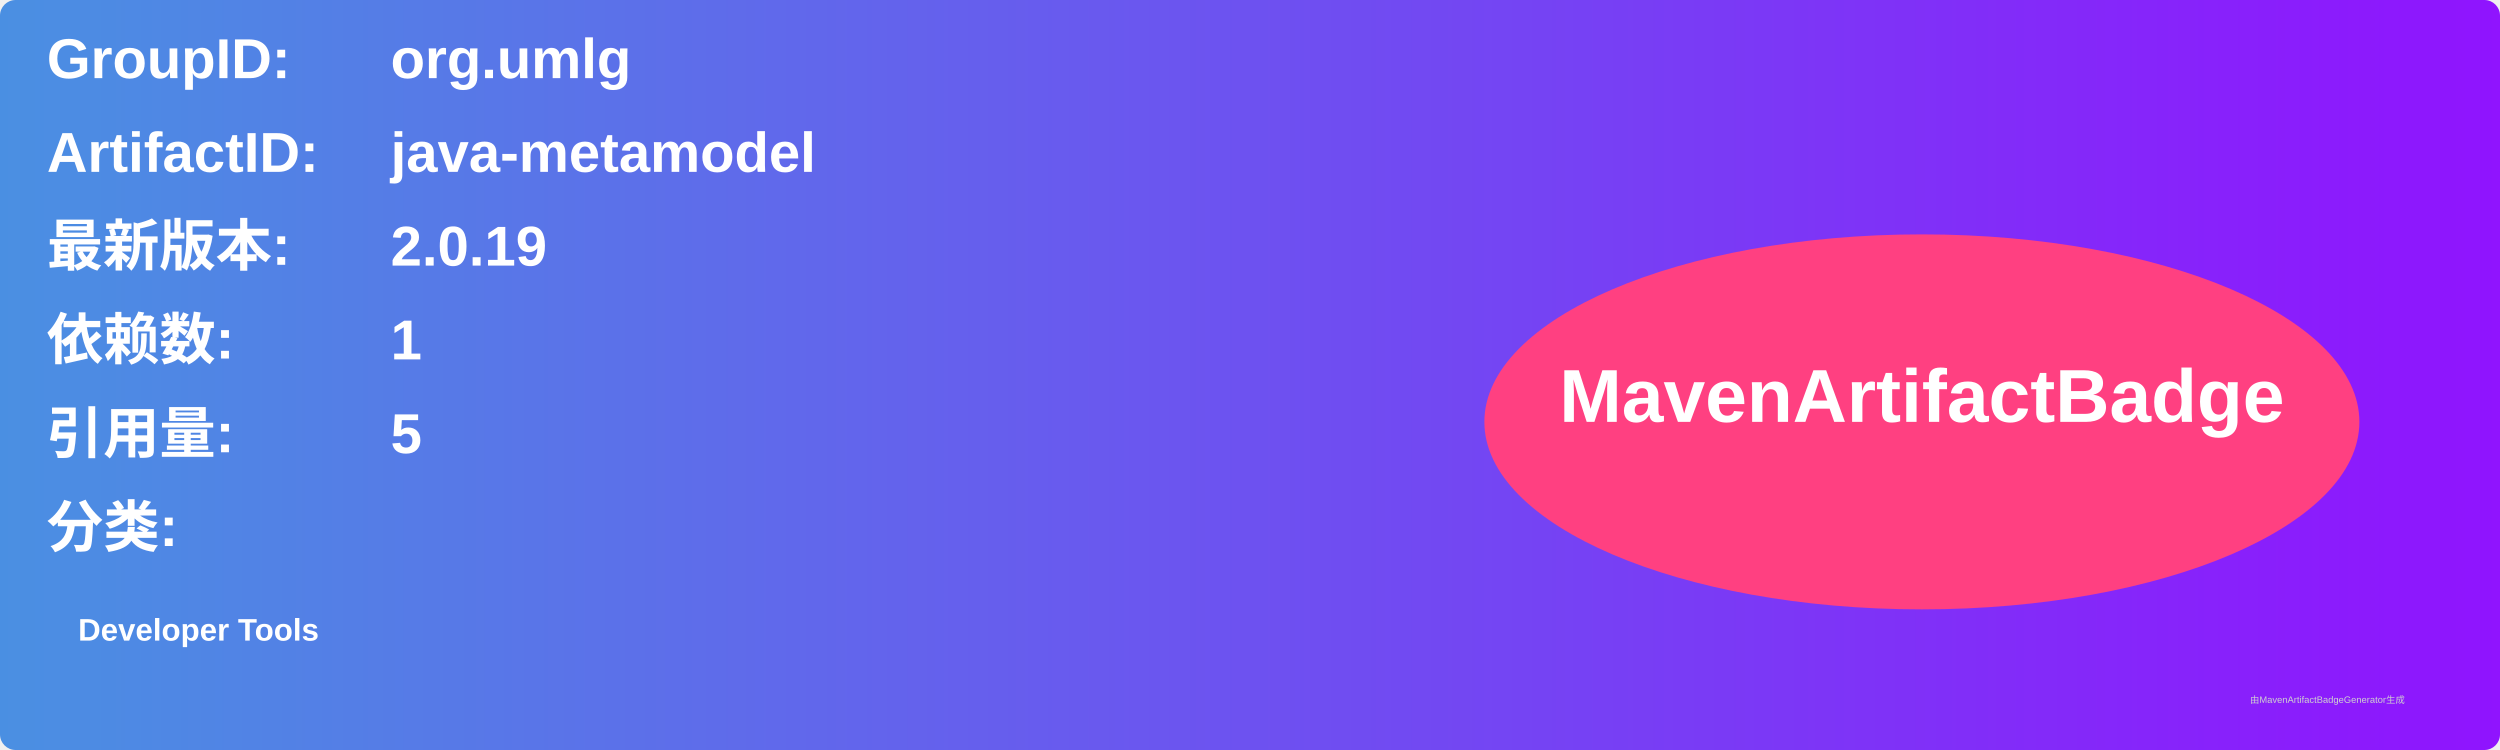
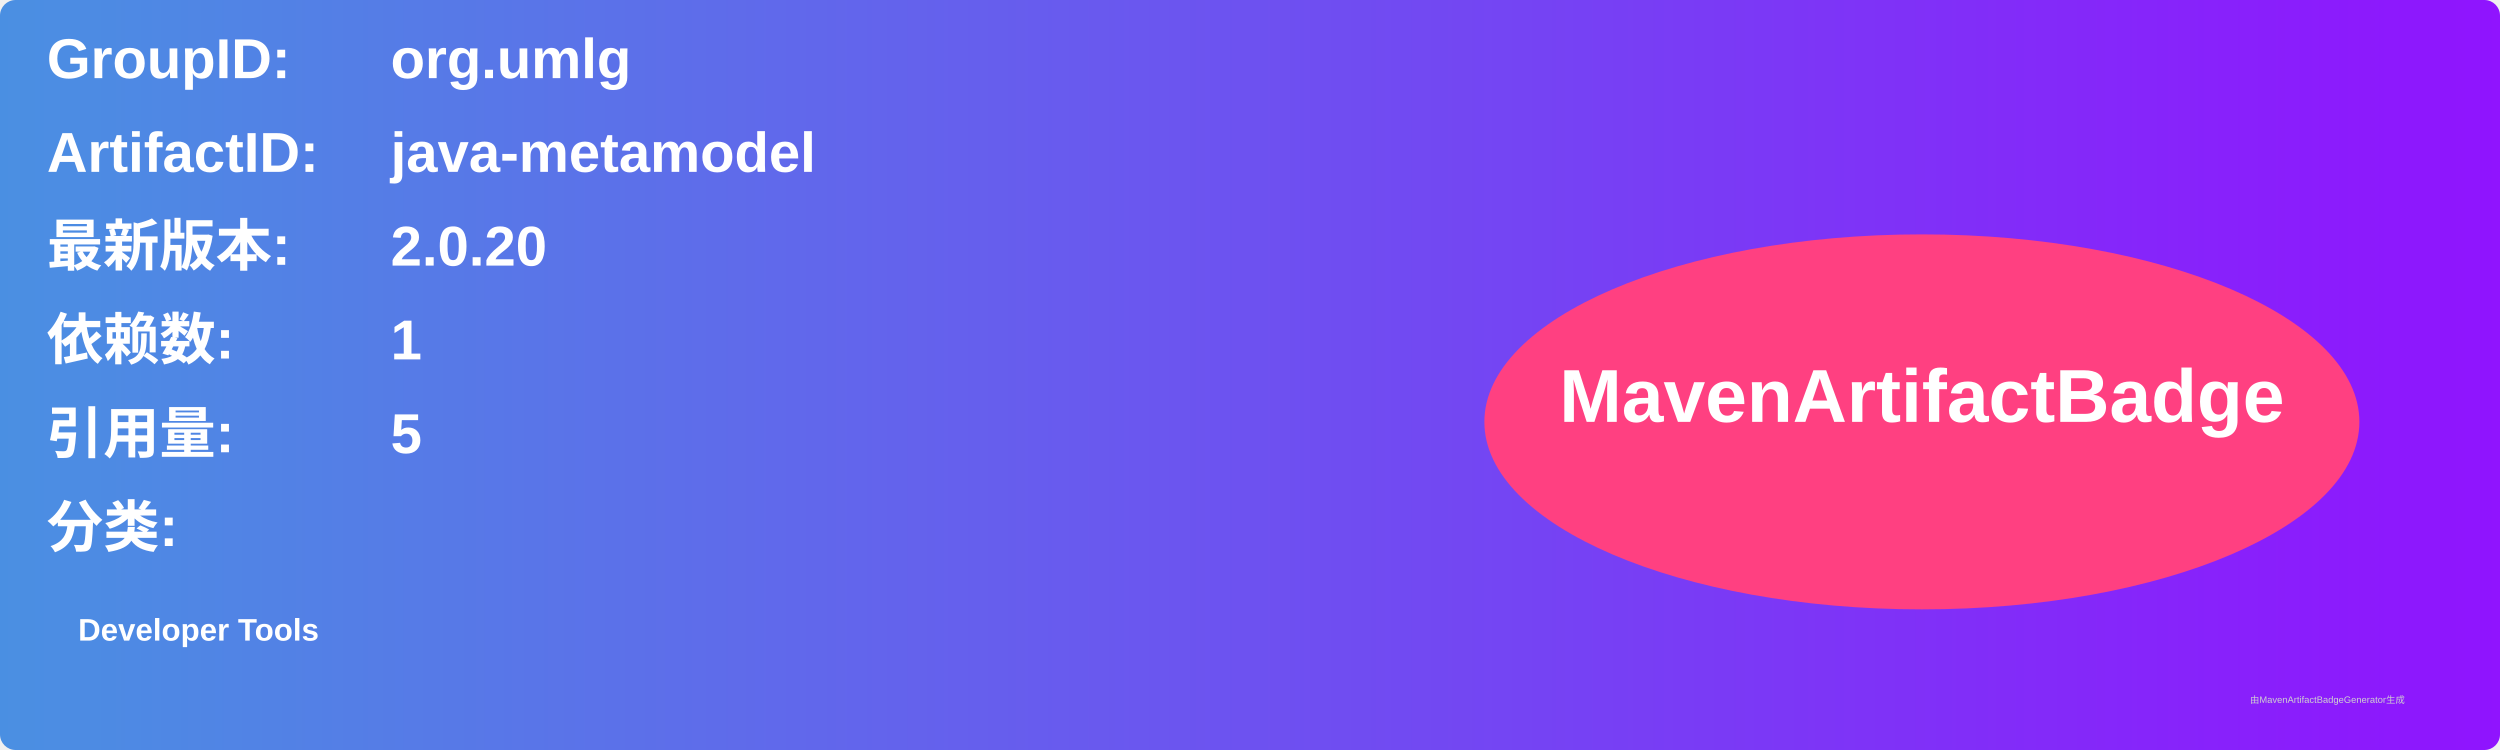
<svg xmlns="http://www.w3.org/2000/svg" width="800" height="240" viewBox="0 0 800 240">
  <linearGradient id="grad" x1="0%" y1="0%" x2="100%" y2="0%">
    <stop offset="0%" stop-color="#4a90e2" />
    <stop offset="100%" stop-color="#9013fe" />
  </linearGradient>
  <rect width="100%" height="100%" rx="5" ry="5" fill="url(#grad)" />
  <g transform="translate(15, 15)">
    <text x="0" y="10" font-family="Arial" font-size="18" fill="white" font-weight="bold" width="260">GroupID:</text>
    <text x="110" y="10" font-family="Arial" font-size="18" fill="white" font-weight="bold" width="460">org.umlg</text>
    <text x="0" y="40" font-family="Arial" font-size="18" fill="white" font-weight="bold" width="260">ArtifactID:</text>
    <text x="110" y="40" font-family="Arial" font-size="18" fill="white" font-weight="bold" width="460">java-metamodel</text>
    <text x="0" y="70" font-family="Arial" font-size="18" fill="white" font-weight="bold">最新版本:</text>
    <text x="110" y="70" font-family="Arial" font-size="18" fill="white" font-weight="bold">
-       <tspan font-weight="bold">2.0.19</tspan>
+       <tspan font-weight="bold">2.0.20</tspan>
    </text>
    <text x="0" y="100" font-family="Arial" font-size="18" fill="white" font-weight="bold">依赖数: </text>
    <text x="110" y="100" font-family="Arial" font-size="18" fill="white">
      <tspan font-weight="bold">1</tspan>
    </text>
    <text x="0" y="130" font-family="Arial" font-size="18" fill="white" font-weight="bold">引用量: </text>
    <text x="110" y="130" font-family="Arial" font-size="18" fill="white">
      <tspan font-weight="bold">5</tspan>
    </text>
    <text x="0" y="160" font-family="Arial" font-size="18" fill="white" font-weight="bold">分类:</text>
    <text x="10" y="190" font-family="Arial" font-size="10" fill="white">
      <tspan font-weight="bold">Developer Tools</tspan>
    </text>
    <ellipse cx="600" cy="120" rx="140" ry="60" fill="#ff4081" />
    <text x="600" y="120" text-anchor="middle" font-family="Arial" font-size="24" fill="white" font-weight="bold">MavenArtifactBadge</text>
  </g>
  <text x="720" y="225" font-family="Arial" font-size="3" fill="#d0d0d0">由MavenArtifactBadgeGenerator生成</text>
</svg>
